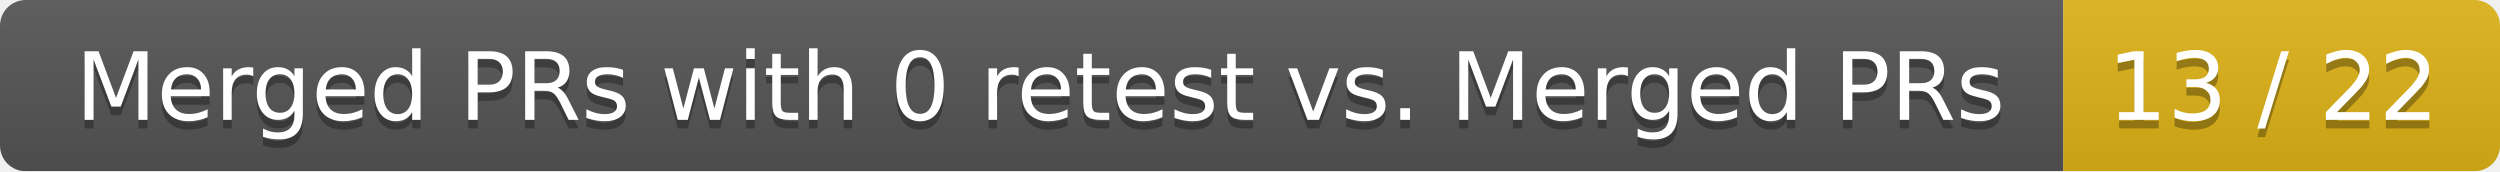
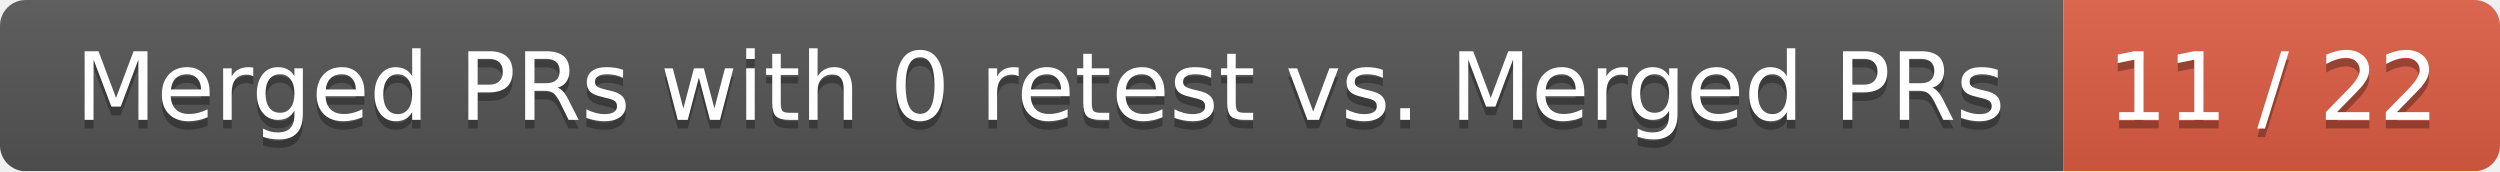
<svg xmlns="http://www.w3.org/2000/svg" width="292" height="20">
  <linearGradient id="smooth" x2="0" y2="100%">
    <stop offset="0" stop-color="#bbb" stop-opacity=".1" />
    <stop offset="1" stop-opacity=".1" />
  </linearGradient>
  <mask id="round">
    <rect width="292" height="20" rx="3" fill="#fff" />
  </mask>
  <g mask="url(#round)">
    <rect width="241" height="20" fill="#555" />
-     <rect x="241" width="51" height="20" fill="#dfb317" />
+     <rect x="241" width="51" height="20" fill="#e05d44" />
    <rect width="292" height="20" fill="url(#smooth)" />
  </g>
  <g fill="#fff" text-anchor="middle" font-family="DejaVu Sans,Verdana,Geneva,sans-serif" font-size="11">
    <text x="121.5" y="15" fill="#010101" fill-opacity=".3">Merged PRs with 0 retest vs. Merged PRs</text>
    <text x="121.5" y="14">Merged PRs with 0 retest vs. Merged PRs</text>
-     <text x="265.5" y="15" fill="#010101" fill-opacity=".3">13 / 22</text>
-     <text x="265.5" y="14">13 / 22</text>
+     <text x="265.5" y="15" fill="#010101" fill-opacity=".3">11 / 22</text>
+     <text x="265.5" y="14">11 / 22</text>
  </g>
</svg>
